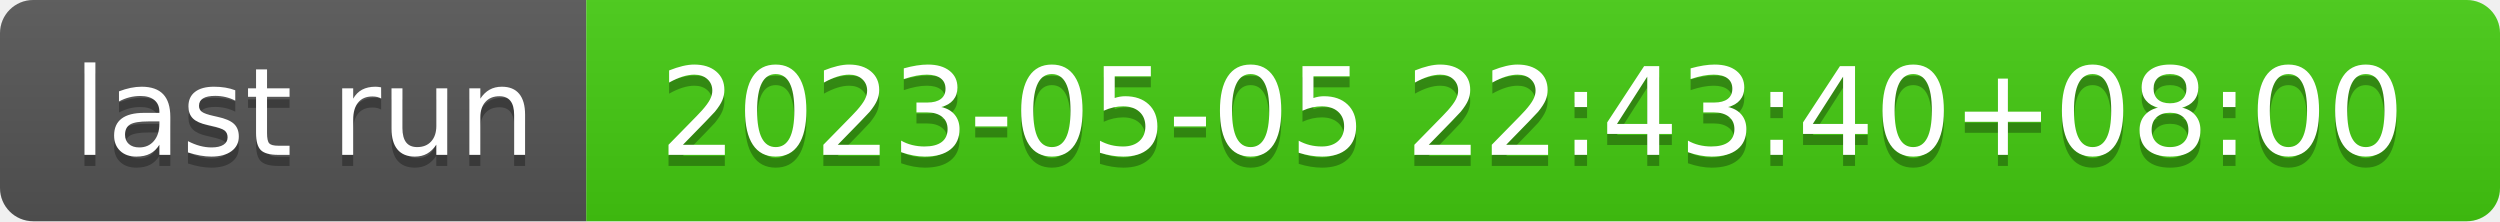
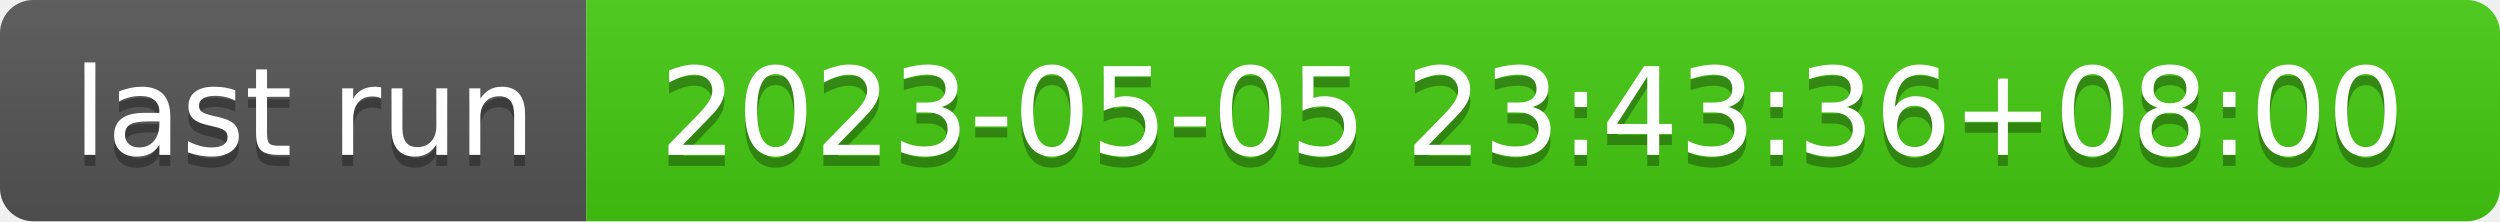
- <svg xmlns="http://www.w3.org/2000/svg" width="226" height="20" role="img" aria-label="last run: 2023-05-05 22:43:40+08:00">
+ <svg xmlns="http://www.w3.org/2000/svg" width="226" height="20" role="img" aria-label="last run: 2023-05-05 23:43:36+08:00">
  <linearGradient id="s" x2="0" y2="100%">
    <stop offset="0" stop-color="#bbb" stop-opacity=".1" />
    <stop offset="1" stop-opacity=".1" />
  </linearGradient>
  <clipPath id="r">
    <rect width="226" height="20" rx="3" fill="#fff" />
  </clipPath>
  <g clip-path="url(#r)">
    <rect width="53" height="20" fill="#555" />
    <rect x="53" width="173" height="20" fill="#4c1" />
    <rect width="226" height="20" fill="url(#s)" />
  </g>
  <g fill="#fff" text-anchor="middle" font-family="Verdana,Geneva,DejaVu Sans,sans-serif" text-rendering="geometricPrecision" font-size="110">
    <text aria-hidden="true" x="275" y="150" fill="#010101" fill-opacity=".3" transform="scale(.1)" textLength="430">last run</text>
    <text x="275" y="140" transform="scale(.1)" fill="#fff" textLength="430">last run</text>
-     <text aria-hidden="true" x="1385" y="150" fill="#010101" fill-opacity=".3" transform="scale(.1)" textLength="1630">2023-05-05 22:43:40+08:00</text>
-     <text x="1385" y="140" transform="scale(.1)" fill="#fff" textLength="1630">2023-05-05 22:43:40+08:00</text>
+     <text aria-hidden="true" x="1385" y="150" fill="#010101" fill-opacity=".3" transform="scale(.1)" textLength="1630">2023-05-05 23:43:36+08:00</text>
+     <text x="1385" y="140" transform="scale(.1)" fill="#fff" textLength="1630">2023-05-05 23:43:36+08:00</text>
  </g>
</svg>
